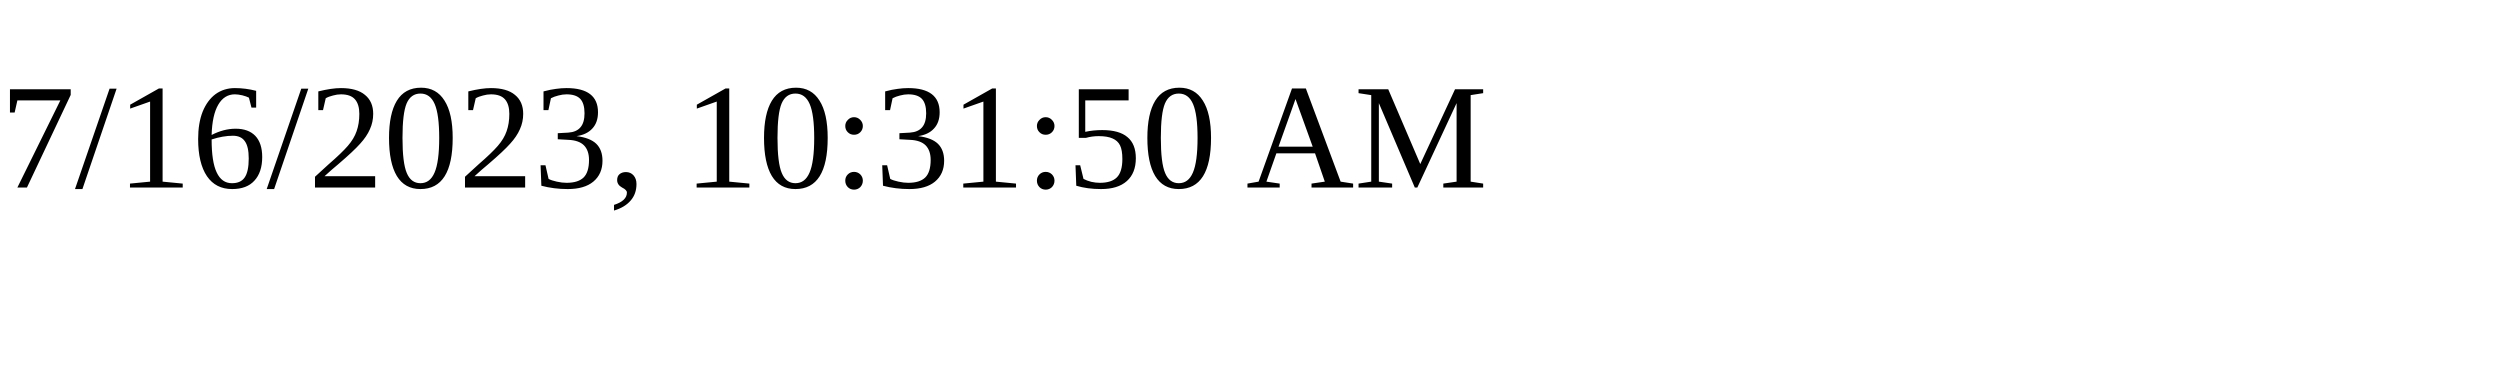
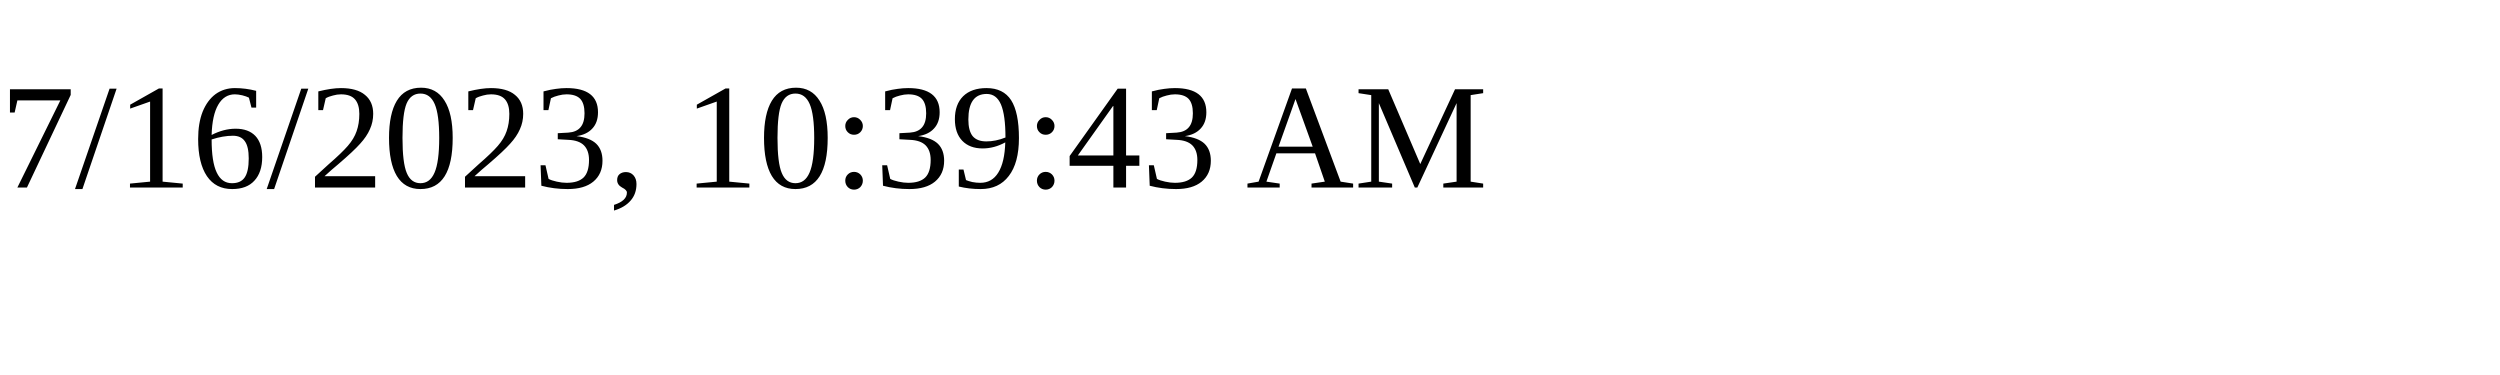
<svg xmlns="http://www.w3.org/2000/svg" height="30" width="200">
-   <text x="0" y="15">7/16/2023, 10:31:50 AM</text>
+   <text x="0" y="15">7/16/2023, 10:39:43 AM</text>
</svg>
